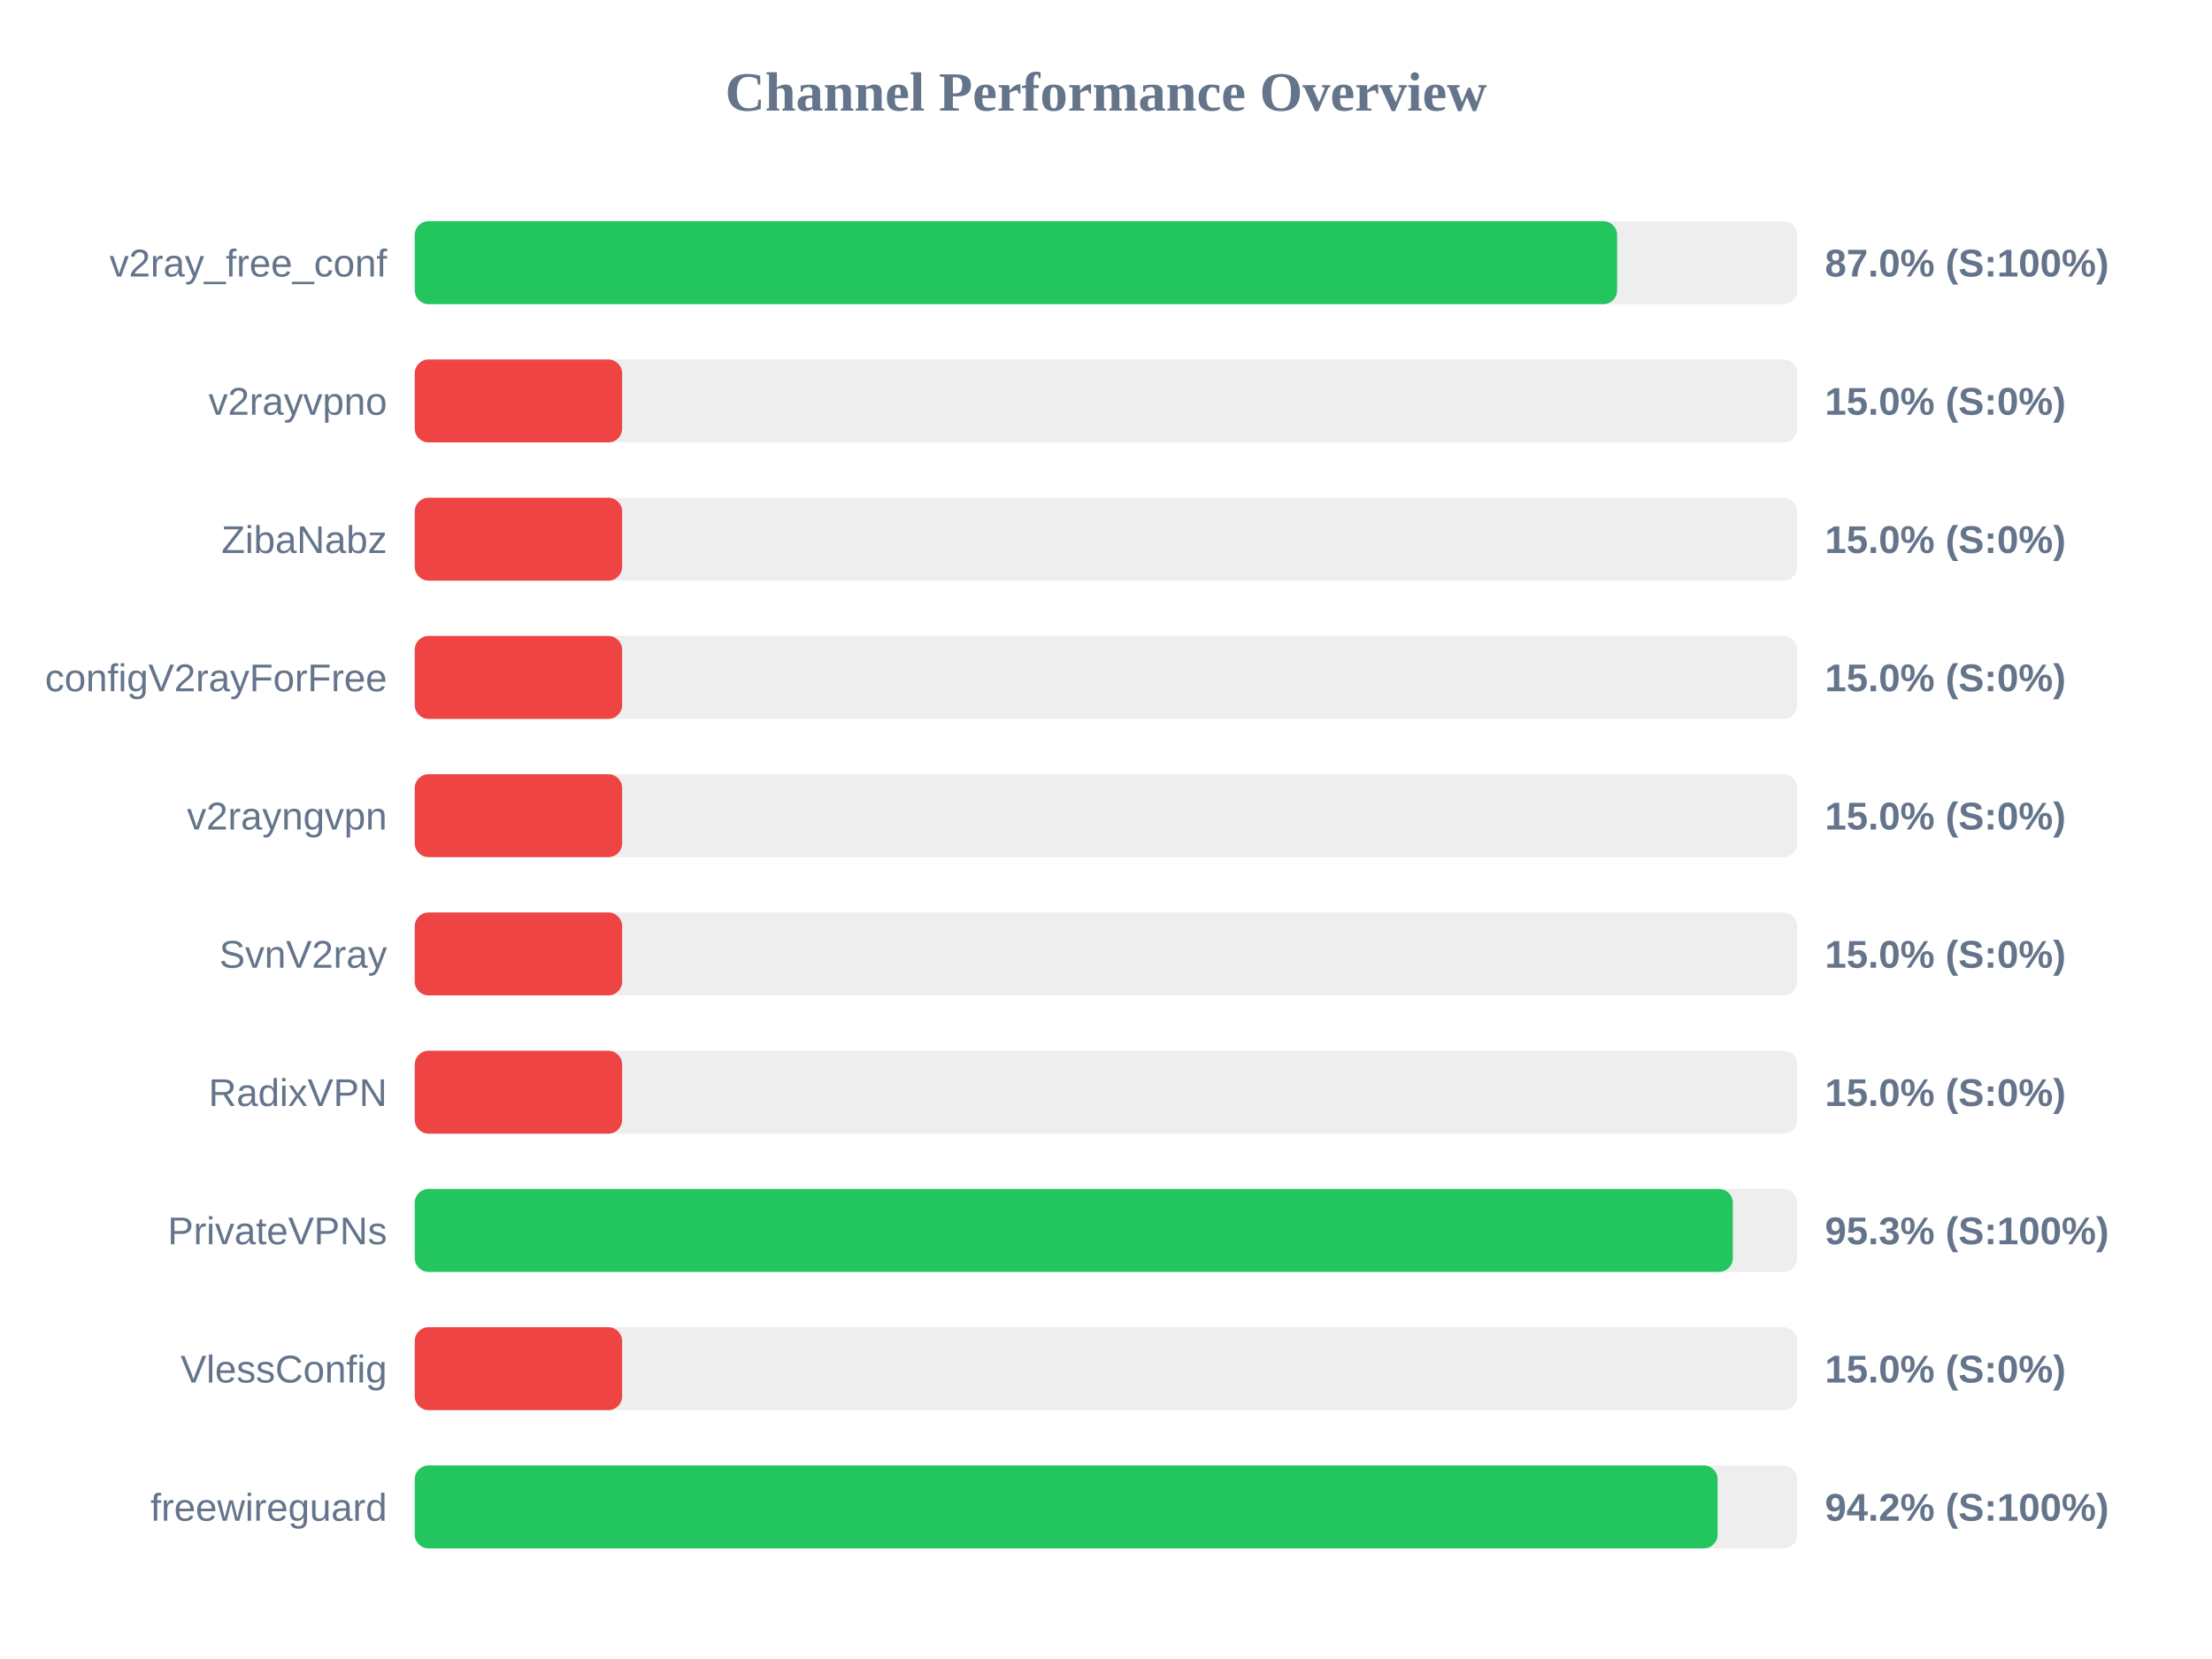
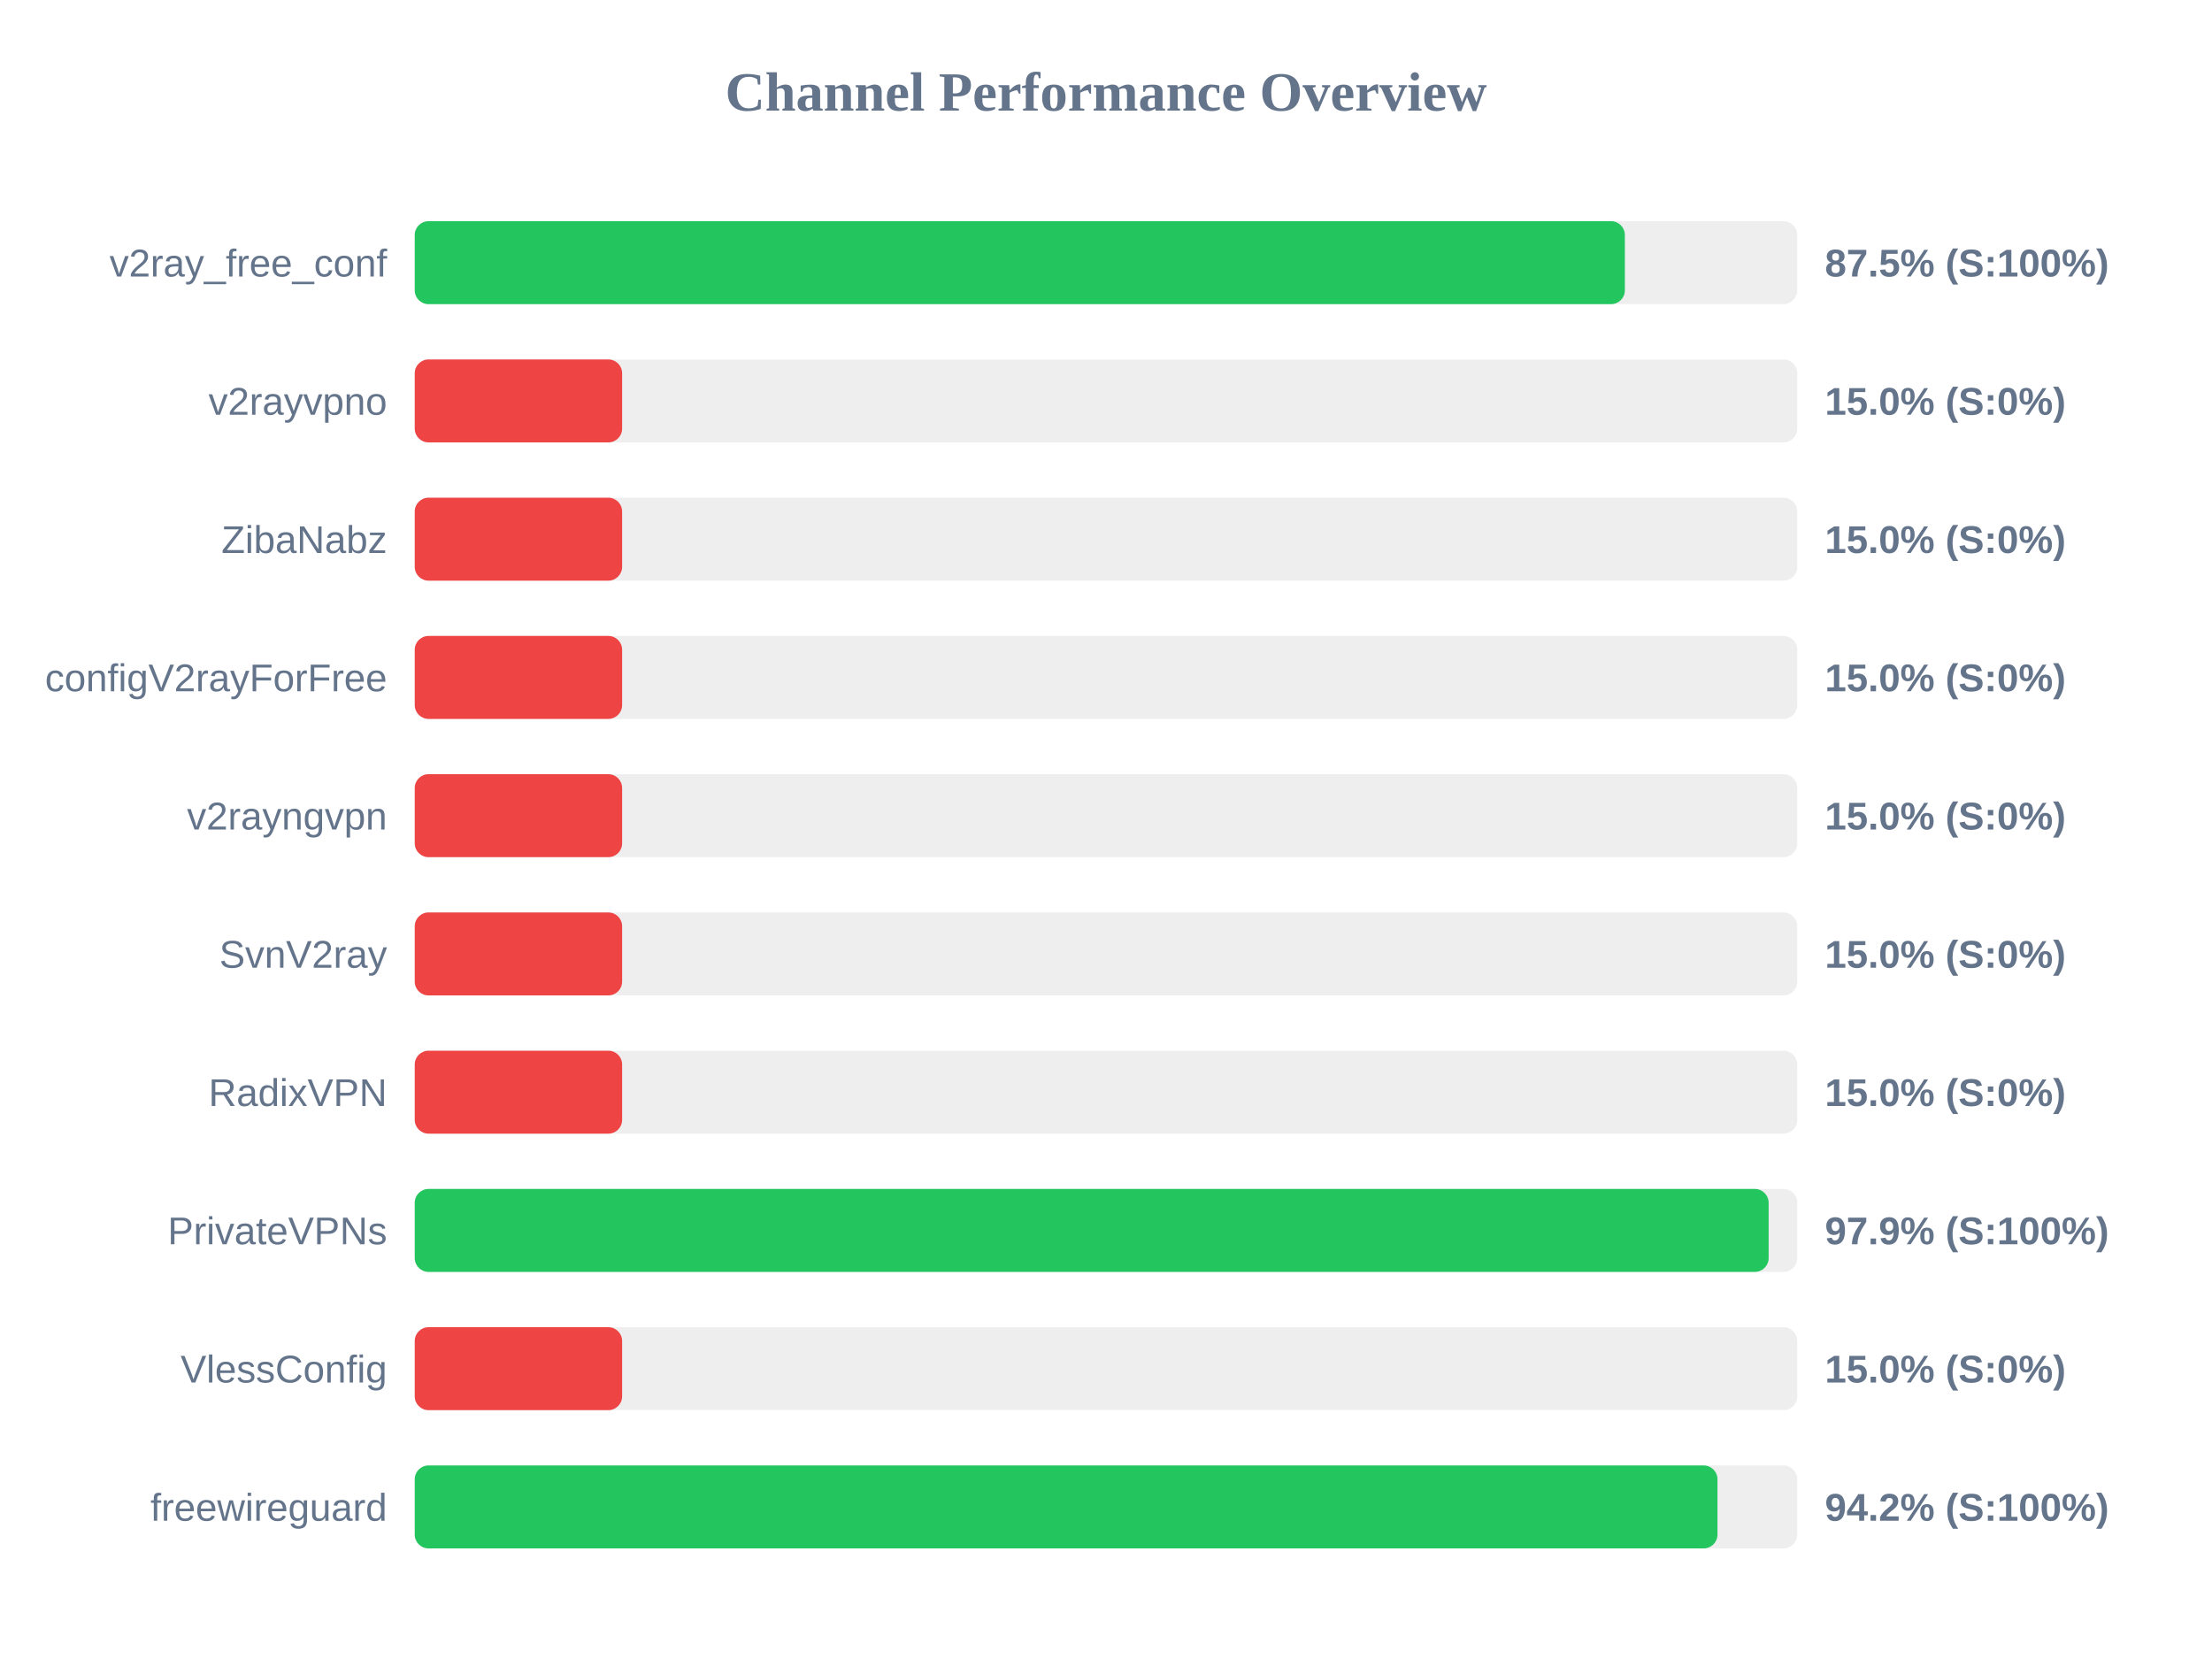
<svg xmlns="http://www.w3.org/2000/svg" width="800" height="600" version="1.1">
  <style>
        .row { font: 14px Arial; fill: #64748b; }
        .score { font: bold 14px Arial; fill: #64748b; }
    </style>
  <text x="400" y="40" text-anchor="middle" font-size="20px" font-weight="bold" fill="#64748b">Channel Performance Overview</text>
  <rect x="150" y="80" width="500" height="30" fill="#eee" rx="5" />
-   <rect x="150" y="80" width="434.85" height="30" fill="#22c55e" rx="5" />
+   <rect x="150" y="80" width="437.65" height="30" fill="#22c55e" rx="5" />
  <text x="140" y="100" text-anchor="end" class="row">v2ray_free_conf</text>
-   <text x="660" y="100" text-anchor="start" class="score">87.0% (S:100%)</text>
+   <text x="660" y="100" text-anchor="start" class="score">87.5% (S:100%)</text>
  <rect x="150" y="130" width="500" height="30" fill="#eee" rx="5" />
  <rect x="150" y="130" width="75.0" height="30" fill="#ef4444" rx="5" />
  <text x="140" y="150" text-anchor="end" class="row">v2rayvpno</text>
  <text x="660" y="150" text-anchor="start" class="score">15.0% (S:0%)</text>
  <rect x="150" y="180" width="500" height="30" fill="#eee" rx="5" />
  <rect x="150" y="180" width="75.0" height="30" fill="#ef4444" rx="5" />
  <text x="140" y="200" text-anchor="end" class="row">ZibaNabz</text>
  <text x="660" y="200" text-anchor="start" class="score">15.0% (S:0%)</text>
  <rect x="150" y="230" width="500" height="30" fill="#eee" rx="5" />
  <rect x="150" y="230" width="75.0" height="30" fill="#ef4444" rx="5" />
  <text x="140" y="250" text-anchor="end" class="row">configV2rayForFree</text>
  <text x="660" y="250" text-anchor="start" class="score">15.0% (S:0%)</text>
  <rect x="150" y="280" width="500" height="30" fill="#eee" rx="5" />
  <rect x="150" y="280" width="75.0" height="30" fill="#ef4444" rx="5" />
  <text x="140" y="300" text-anchor="end" class="row">v2rayngvpn</text>
  <text x="660" y="300" text-anchor="start" class="score">15.0% (S:0%)</text>
  <rect x="150" y="330" width="500" height="30" fill="#eee" rx="5" />
  <rect x="150" y="330" width="75.0" height="30" fill="#ef4444" rx="5" />
  <text x="140" y="350" text-anchor="end" class="row">SvnV2ray</text>
  <text x="660" y="350" text-anchor="start" class="score">15.0% (S:0%)</text>
  <rect x="150" y="380" width="500" height="30" fill="#eee" rx="5" />
  <rect x="150" y="380" width="75.0" height="30" fill="#ef4444" rx="5" />
  <text x="140" y="400" text-anchor="end" class="row">RadixVPN</text>
  <text x="660" y="400" text-anchor="start" class="score">15.0% (S:0%)</text>
  <rect x="150" y="430" width="500" height="30" fill="#eee" rx="5" />
-   <rect x="150" y="430" width="476.7" height="30" fill="#22c55e" rx="5" />
+   <rect x="150" y="430" width="489.65" height="30" fill="#22c55e" rx="5" />
  <text x="140" y="450" text-anchor="end" class="row">PrivateVPNs</text>
-   <text x="660" y="450" text-anchor="start" class="score">95.3% (S:100%)</text>
+   <text x="660" y="450" text-anchor="start" class="score">97.9% (S:100%)</text>
  <rect x="150" y="480" width="500" height="30" fill="#eee" rx="5" />
  <rect x="150" y="480" width="75.0" height="30" fill="#ef4444" rx="5" />
  <text x="140" y="500" text-anchor="end" class="row">VlessConfig</text>
  <text x="660" y="500" text-anchor="start" class="score">15.0% (S:0%)</text>
  <rect x="150" y="530" width="500" height="30" fill="#eee" rx="5" />
-   <rect x="150" y="530" width="471.2" height="30" fill="#22c55e" rx="5" />
+   <rect x="150" y="530" width="471.15" height="30" fill="#22c55e" rx="5" />
  <text x="140" y="550" text-anchor="end" class="row">freewireguard</text>
  <text x="660" y="550" text-anchor="start" class="score">94.2% (S:100%)</text>
</svg>
